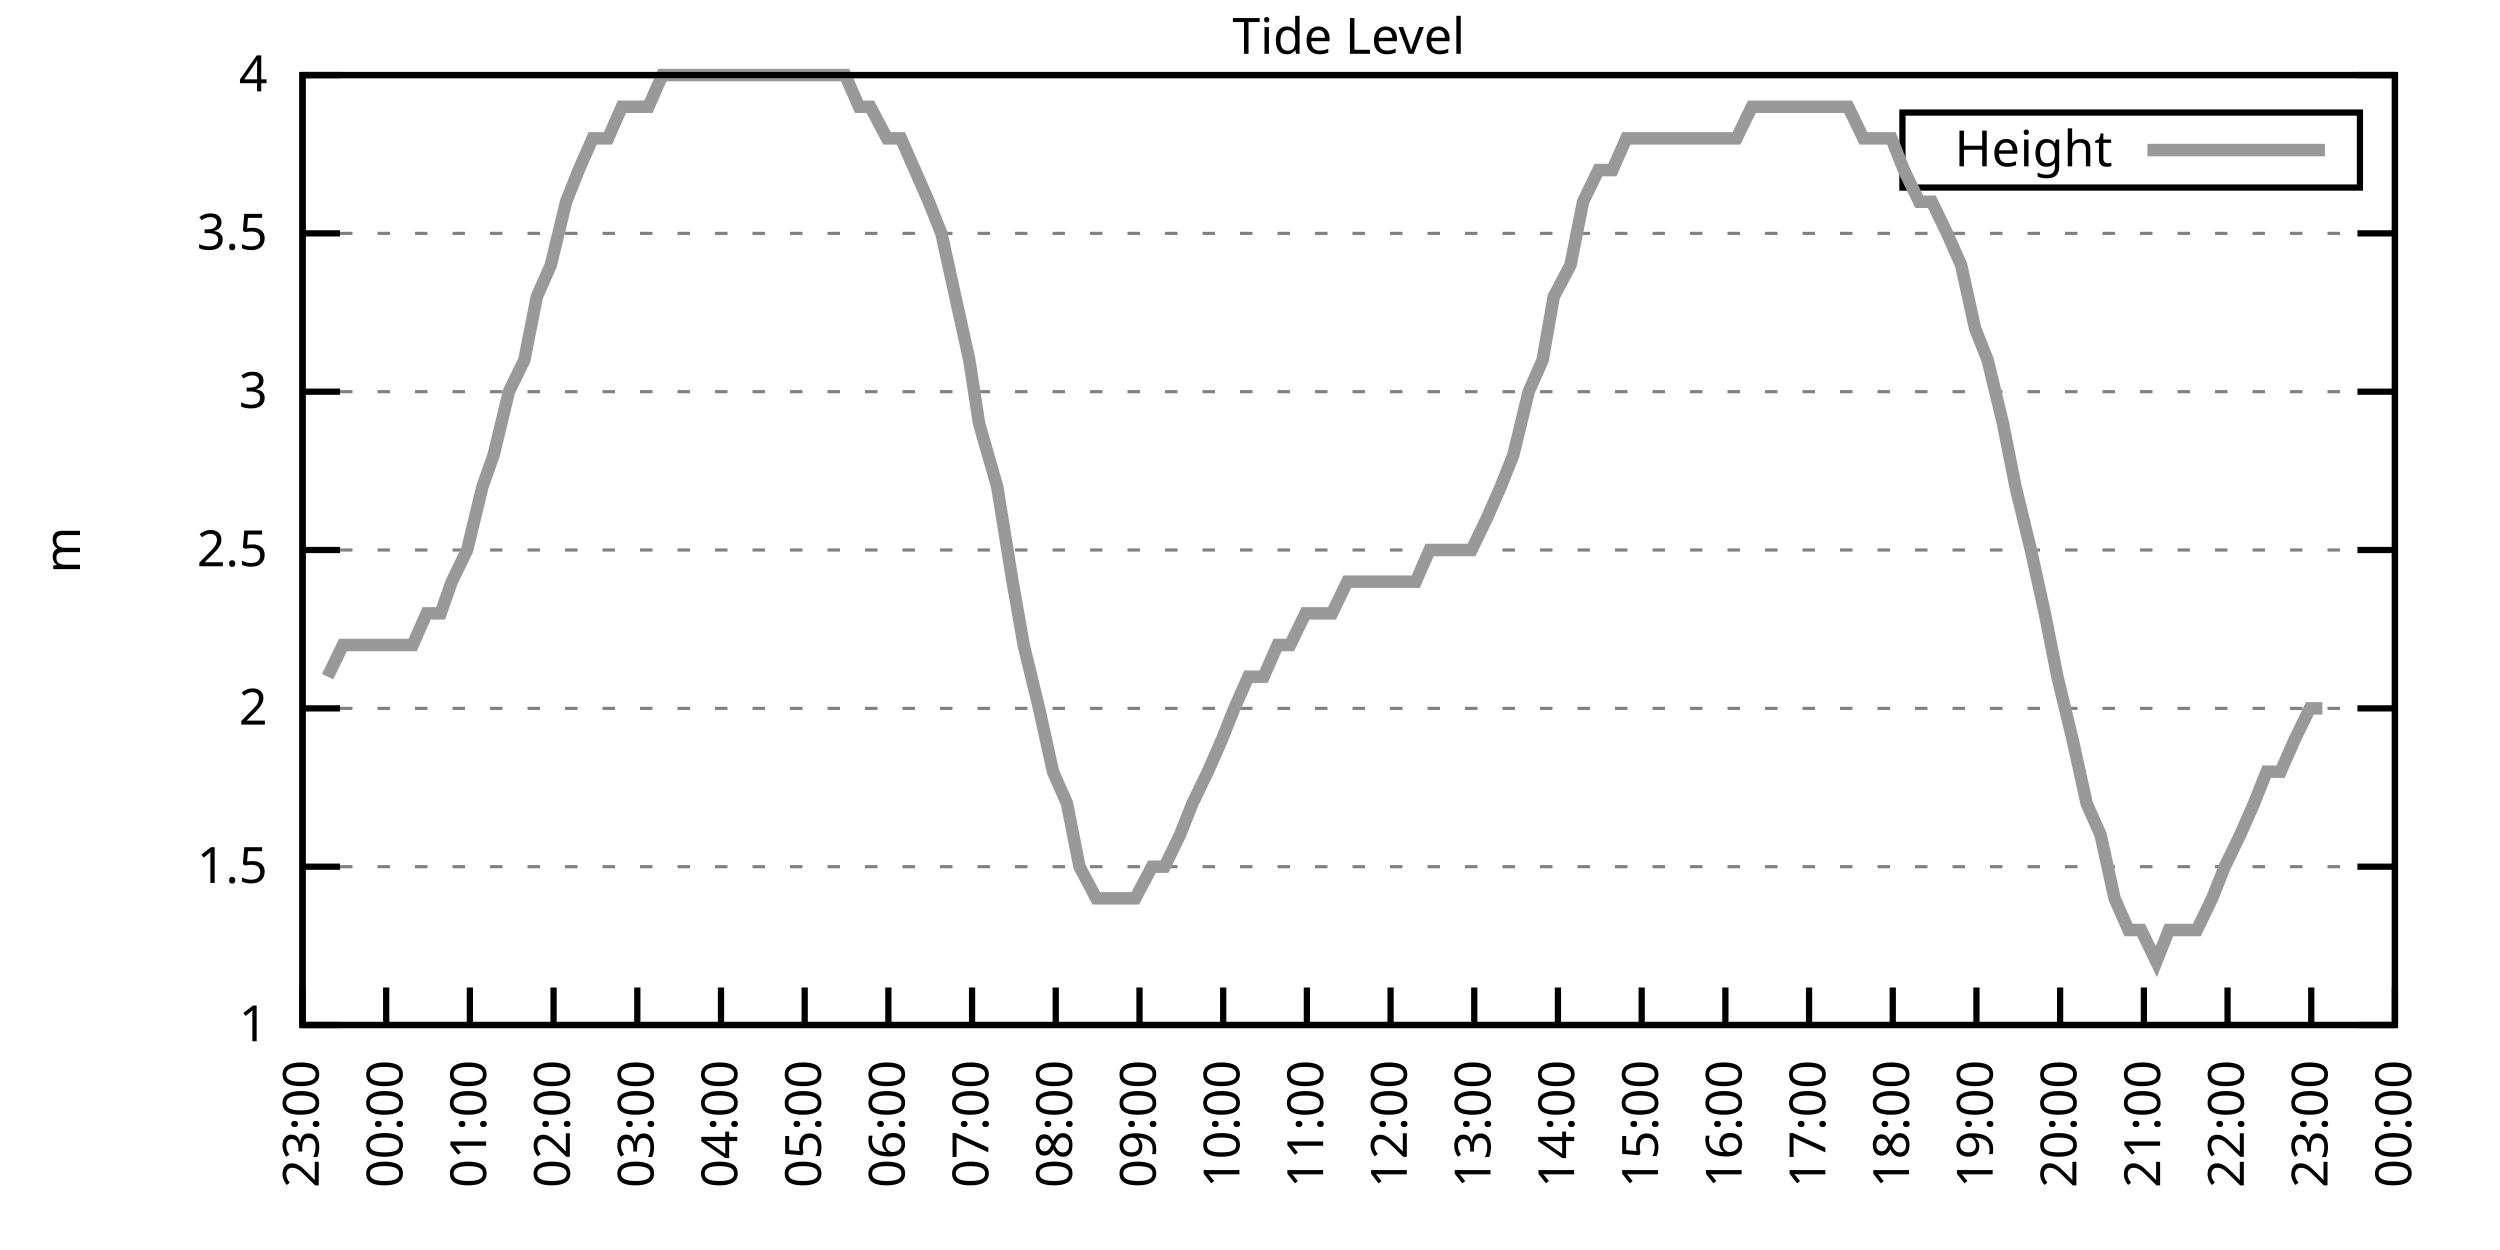
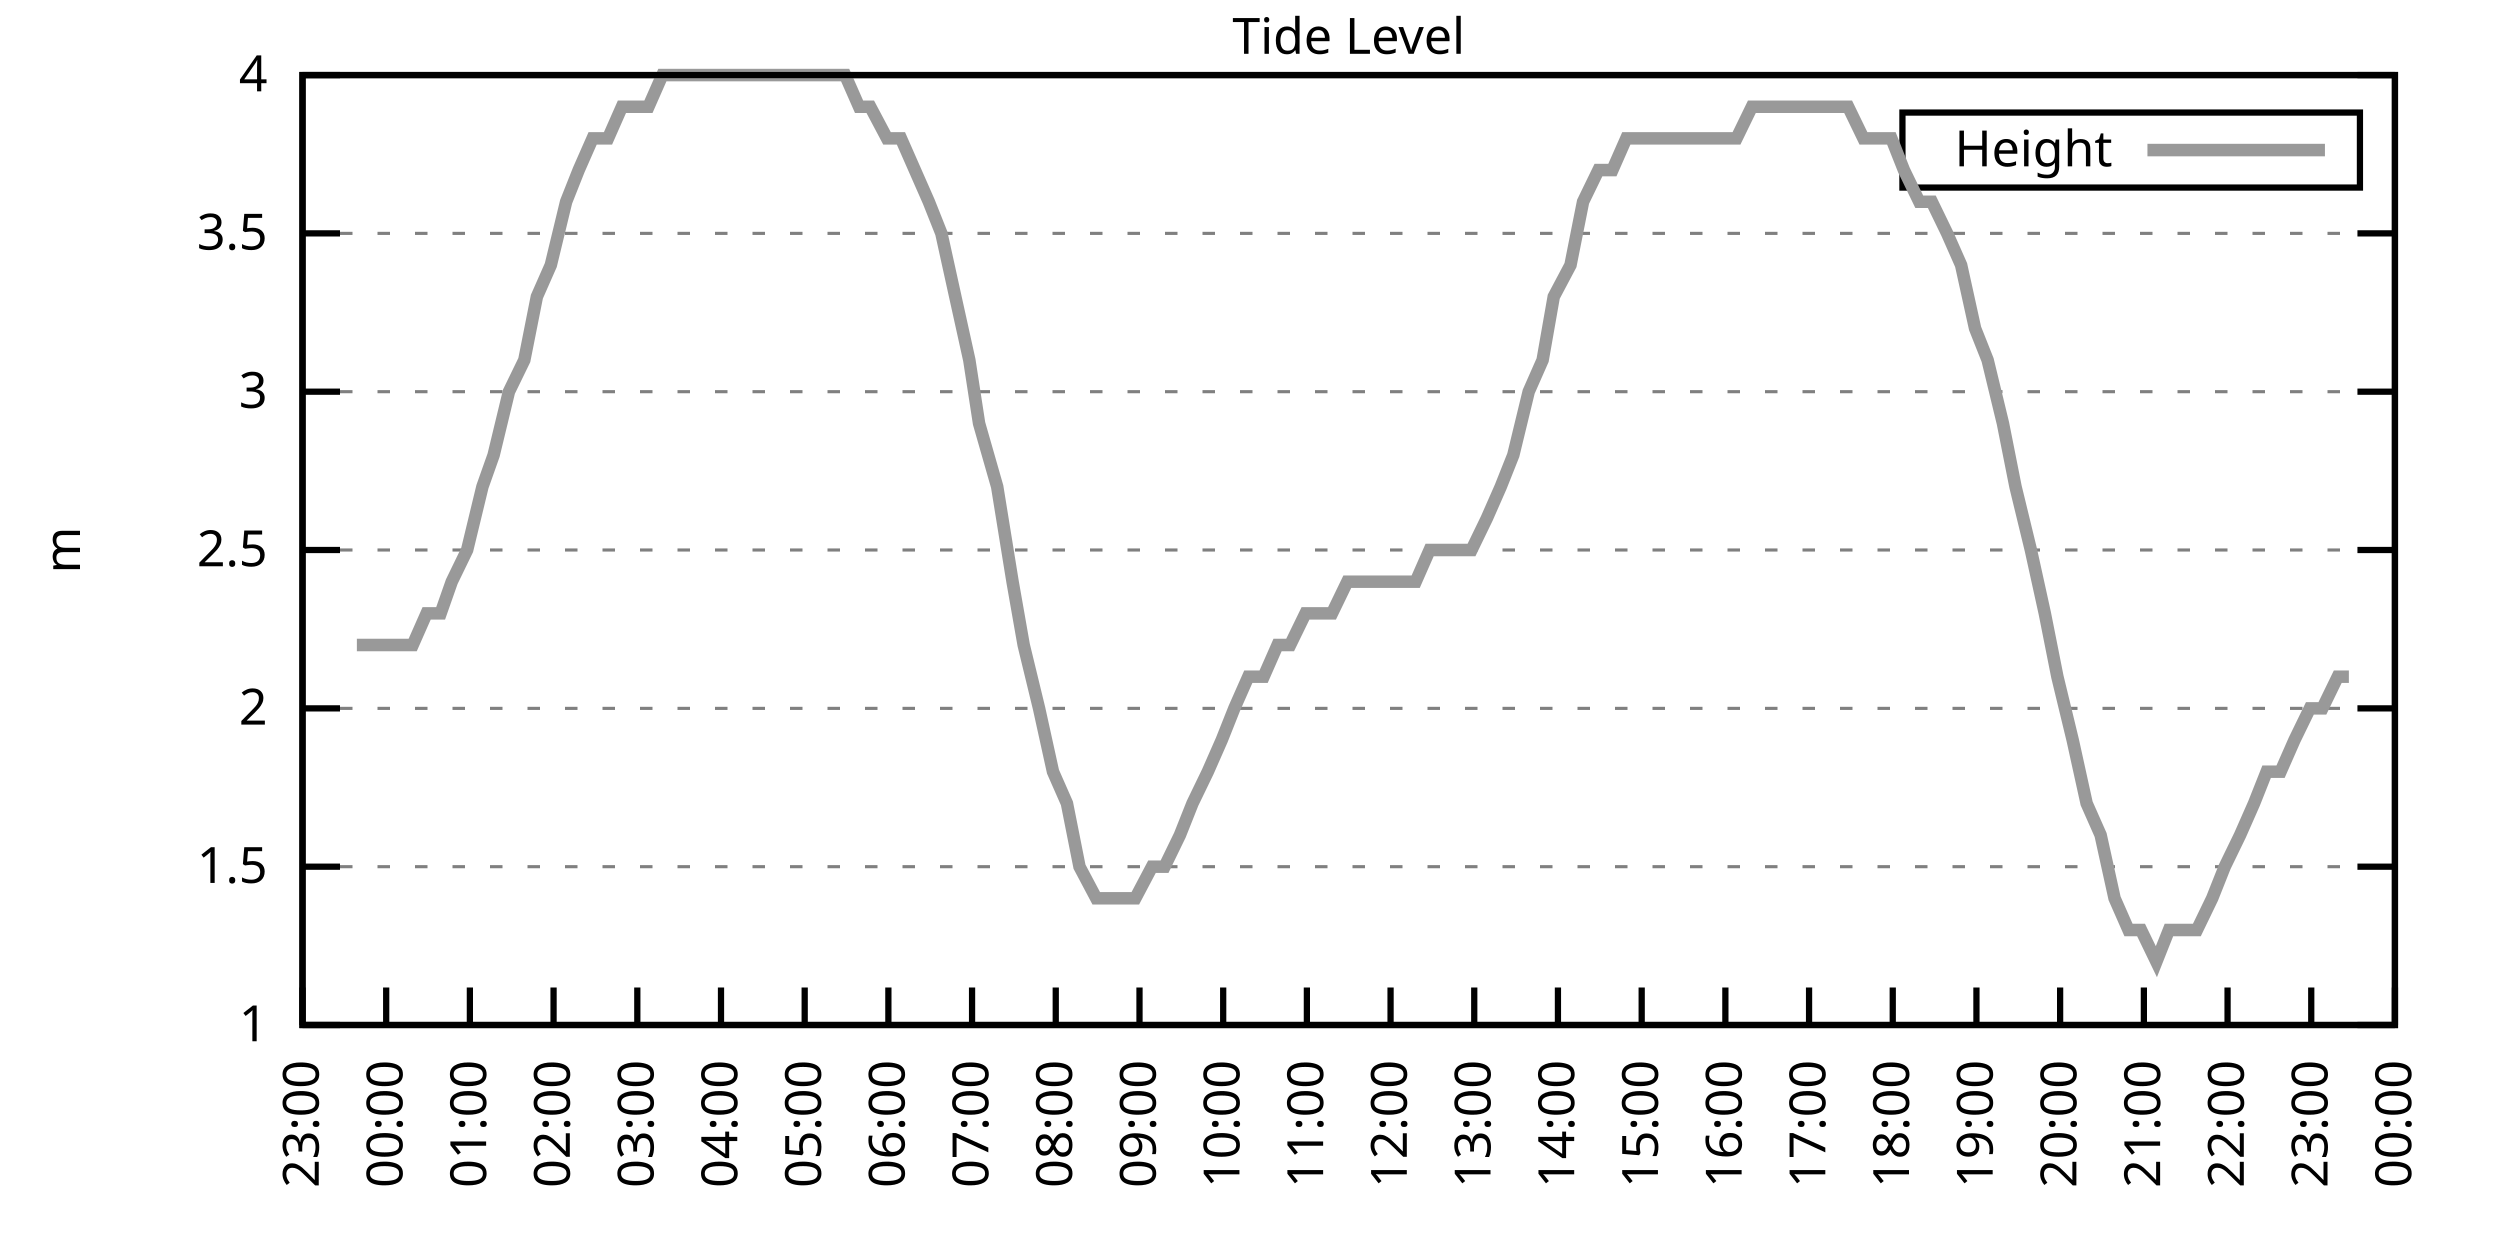
<svg xmlns="http://www.w3.org/2000/svg" xmlns:xlink="http://www.w3.org/1999/xlink" width="400" height="200" viewBox="0 0 400 200">
  <g id="gnuplot_canvas">
    <rect x="0" y="0" width="400" height="200" fill="none" />
    <defs>
      <circle id="gpDot" r="0.5" stroke-width="0.5" stroke="currentColor" />
      <path id="gpPt0" stroke-width="0.333" stroke="currentColor" d="M-1,0 h2 M0,-1 v2" />
      <path id="gpPt1" stroke-width="0.333" stroke="currentColor" d="M-1,-1 L1,1 M1,-1 L-1,1" />
      <path id="gpPt2" stroke-width="0.333" stroke="currentColor" d="M-1,0 L1,0 M0,-1 L0,1 M-1,-1 L1,1 M-1,1 L1,-1" />
      <rect id="gpPt3" stroke-width="0.333" stroke="currentColor" x="-1" y="-1" width="2" height="2" />
      <rect id="gpPt4" stroke-width="0.333" stroke="currentColor" fill="currentColor" x="-1" y="-1" width="2" height="2" />
      <circle id="gpPt5" stroke-width="0.333" stroke="currentColor" cx="0" cy="0" r="1" />
      <use xlink:href="#gpPt5" id="gpPt6" fill="currentColor" stroke="none" />
      <path id="gpPt7" stroke-width="0.333" stroke="currentColor" d="M0,-1.33 L-1.33,0.67 L1.33,0.67 z" />
      <use xlink:href="#gpPt7" id="gpPt8" fill="currentColor" stroke="none" />
      <use xlink:href="#gpPt7" id="gpPt9" stroke="currentColor" transform="rotate(180)" />
      <use xlink:href="#gpPt9" id="gpPt10" fill="currentColor" stroke="none" />
      <use xlink:href="#gpPt3" id="gpPt11" stroke="currentColor" transform="rotate(45)" />
      <use xlink:href="#gpPt11" id="gpPt12" fill="currentColor" stroke="none" />
      <path id="gpPt13" stroke-width="0.333" stroke="currentColor" d="M0,1.330 L1.265,0.411 L0.782,-1.067 L-0.782,-1.076 L-1.265,0.411 z" />
      <use xlink:href="#gpPt13" id="gpPt14" fill="currentColor" stroke="none" />
      <filter id="textbox" filterUnits="objectBoundingBox" x="0" y="0" height="1" width="1">
        <feFlood flood-color="white" flood-opacity="1" result="bgnd" />
        <feComposite in="SourceGraphic" in2="bgnd" operator="atop" />
      </filter>
      <filter id="greybox" filterUnits="objectBoundingBox" x="0" y="0" height="1" width="1">
        <feFlood flood-color="lightgrey" flood-opacity="1" result="grey" />
        <feComposite in="SourceGraphic" in2="grey" operator="atop" />
      </filter>
    </defs>
    <g fill="none" color="white" stroke="currentColor" stroke-width="1.00" stroke-linecap="butt" stroke-linejoin="miter">
</g>
    <g fill="none" color="black" stroke="currentColor" stroke-width="1.00" stroke-linecap="butt" stroke-linejoin="miter">
      <g stroke="none" shape-rendering="crispEdges">
        <polygon fill="rgb(255, 255, 255)" points="48.40,164.00 383.18,164.00 383.18,12.02 48.40,12.02 " />
      </g>
    </g>
    <g fill="none" color="black" stroke="currentColor" stroke-width="1.00" stroke-linecap="butt" stroke-linejoin="miter">
</g>
    <g fill="none" color="black" stroke="black" stroke-width="0.50" stroke-linecap="butt" stroke-linejoin="miter">
</g>
    <g fill="none" color="gray" stroke="currentColor" stroke-width="0.50" stroke-linecap="butt" stroke-linejoin="miter">
      <path stroke="gray" stroke-dasharray="2,4" class="gridline" d="M48.40,164.00 L383.19,164.00  " />
    </g>
    <g fill="none" color="gray" stroke="gray" stroke-width="1.00" stroke-linecap="butt" stroke-linejoin="miter">
</g>
    <g fill="none" color="black" stroke="currentColor" stroke-width="1.00" stroke-linecap="butt" stroke-linejoin="miter">
      <path stroke="black" d="M48.40,164.00 L54.40,164.00 M383.19,164.00 L377.19,164.00  " />
      <g transform="translate(42.80,166.60)" stroke="none" fill="black" font-family="Sans" font-size="8.00" text-anchor="end">
        <text>
          <tspan font-family="Sans"> 1</tspan>
        </text>
      </g>
    </g>
    <g fill="none" color="black" stroke="currentColor" stroke-width="1.00" stroke-linecap="butt" stroke-linejoin="miter">
</g>
    <g fill="none" color="black" stroke="black" stroke-width="0.50" stroke-linecap="butt" stroke-linejoin="miter">
</g>
    <g fill="none" color="gray" stroke="currentColor" stroke-width="0.50" stroke-linecap="butt" stroke-linejoin="miter">
      <path stroke="gray" stroke-dasharray="2,4" class="gridline" d="M48.40,138.67 L383.19,138.67  " />
    </g>
    <g fill="none" color="gray" stroke="gray" stroke-width="1.00" stroke-linecap="butt" stroke-linejoin="miter">
</g>
    <g fill="none" color="black" stroke="currentColor" stroke-width="1.00" stroke-linecap="butt" stroke-linejoin="miter">
      <path stroke="black" d="M48.40,138.67 L54.40,138.67 M383.19,138.67 L377.19,138.67  " />
      <g transform="translate(42.80,141.27)" stroke="none" fill="black" font-family="Sans" font-size="8.00" text-anchor="end">
        <text>
          <tspan font-family="Sans"> 1.5</tspan>
        </text>
      </g>
    </g>
    <g fill="none" color="black" stroke="currentColor" stroke-width="1.00" stroke-linecap="butt" stroke-linejoin="miter">
</g>
    <g fill="none" color="black" stroke="black" stroke-width="0.50" stroke-linecap="butt" stroke-linejoin="miter">
</g>
    <g fill="none" color="gray" stroke="currentColor" stroke-width="0.50" stroke-linecap="butt" stroke-linejoin="miter">
      <path stroke="gray" stroke-dasharray="2,4" class="gridline" d="M48.40,113.34 L383.19,113.34  " />
    </g>
    <g fill="none" color="gray" stroke="gray" stroke-width="1.00" stroke-linecap="butt" stroke-linejoin="miter">
</g>
    <g fill="none" color="black" stroke="currentColor" stroke-width="1.00" stroke-linecap="butt" stroke-linejoin="miter">
      <path stroke="black" d="M48.40,113.34 L54.40,113.34 M383.19,113.34 L377.19,113.34  " />
      <g transform="translate(42.80,115.94)" stroke="none" fill="black" font-family="Sans" font-size="8.00" text-anchor="end">
        <text>
          <tspan font-family="Sans"> 2</tspan>
        </text>
      </g>
    </g>
    <g fill="none" color="black" stroke="currentColor" stroke-width="1.00" stroke-linecap="butt" stroke-linejoin="miter">
</g>
    <g fill="none" color="black" stroke="black" stroke-width="0.50" stroke-linecap="butt" stroke-linejoin="miter">
</g>
    <g fill="none" color="gray" stroke="currentColor" stroke-width="0.50" stroke-linecap="butt" stroke-linejoin="miter">
      <path stroke="gray" stroke-dasharray="2,4" class="gridline" d="M48.40,88.00 L383.19,88.00  " />
    </g>
    <g fill="none" color="gray" stroke="gray" stroke-width="1.00" stroke-linecap="butt" stroke-linejoin="miter">
</g>
    <g fill="none" color="black" stroke="currentColor" stroke-width="1.00" stroke-linecap="butt" stroke-linejoin="miter">
      <path stroke="black" d="M48.40,88.00 L54.40,88.00 M383.19,88.00 L377.19,88.00  " />
      <g transform="translate(42.80,90.60)" stroke="none" fill="black" font-family="Sans" font-size="8.00" text-anchor="end">
        <text>
          <tspan font-family="Sans"> 2.5</tspan>
        </text>
      </g>
    </g>
    <g fill="none" color="black" stroke="currentColor" stroke-width="1.00" stroke-linecap="butt" stroke-linejoin="miter">
</g>
    <g fill="none" color="black" stroke="black" stroke-width="0.50" stroke-linecap="butt" stroke-linejoin="miter">
</g>
    <g fill="none" color="gray" stroke="currentColor" stroke-width="0.50" stroke-linecap="butt" stroke-linejoin="miter">
      <path stroke="gray" stroke-dasharray="2,4" class="gridline" d="M48.40,62.67 L383.19,62.67  " />
    </g>
    <g fill="none" color="gray" stroke="gray" stroke-width="1.00" stroke-linecap="butt" stroke-linejoin="miter">
</g>
    <g fill="none" color="black" stroke="currentColor" stroke-width="1.00" stroke-linecap="butt" stroke-linejoin="miter">
      <path stroke="black" d="M48.40,62.67 L54.40,62.67 M383.19,62.67 L377.19,62.67  " />
      <g transform="translate(42.80,65.27)" stroke="none" fill="black" font-family="Sans" font-size="8.00" text-anchor="end">
        <text>
          <tspan font-family="Sans"> 3</tspan>
        </text>
      </g>
    </g>
    <g fill="none" color="black" stroke="currentColor" stroke-width="1.00" stroke-linecap="butt" stroke-linejoin="miter">
</g>
    <g fill="none" color="black" stroke="black" stroke-width="0.50" stroke-linecap="butt" stroke-linejoin="miter">
</g>
    <g fill="none" color="gray" stroke="currentColor" stroke-width="0.50" stroke-linecap="butt" stroke-linejoin="miter">
      <path stroke="gray" stroke-dasharray="2,4" class="gridline" d="M48.40,37.34 L383.19,37.34  " />
    </g>
    <g fill="none" color="gray" stroke="gray" stroke-width="1.00" stroke-linecap="butt" stroke-linejoin="miter">
</g>
    <g fill="none" color="black" stroke="currentColor" stroke-width="1.00" stroke-linecap="butt" stroke-linejoin="miter">
      <path stroke="black" d="M48.40,37.34 L54.40,37.34 M383.19,37.34 L377.19,37.34  " />
      <g transform="translate(42.80,39.94)" stroke="none" fill="black" font-family="Sans" font-size="8.00" text-anchor="end">
        <text>
          <tspan font-family="Sans"> 3.5</tspan>
        </text>
      </g>
    </g>
    <g fill="none" color="black" stroke="currentColor" stroke-width="1.00" stroke-linecap="butt" stroke-linejoin="miter">
</g>
    <g fill="none" color="black" stroke="black" stroke-width="0.50" stroke-linecap="butt" stroke-linejoin="miter">
</g>
    <g fill="none" color="gray" stroke="currentColor" stroke-width="0.50" stroke-linecap="butt" stroke-linejoin="miter">
      <path stroke="gray" stroke-dasharray="2,4" class="gridline" d="M48.40,12.01 L383.19,12.01  " />
    </g>
    <g fill="none" color="gray" stroke="gray" stroke-width="1.00" stroke-linecap="butt" stroke-linejoin="miter">
</g>
    <g fill="none" color="black" stroke="currentColor" stroke-width="1.00" stroke-linecap="butt" stroke-linejoin="miter">
      <path stroke="black" d="M48.40,12.01 L54.40,12.01 M383.19,12.01 L377.19,12.01  " />
      <g transform="translate(42.80,14.61)" stroke="none" fill="black" font-family="Sans" font-size="8.00" text-anchor="end">
        <text>
          <tspan font-family="Sans"> 4</tspan>
        </text>
      </g>
    </g>
    <g fill="none" color="black" stroke="currentColor" stroke-width="1.00" stroke-linecap="butt" stroke-linejoin="miter">
      <path stroke="black" d="M48.40,164.00 L48.40,158.00  " />
      <g transform="translate(51.00,169.60) rotate(270.00)" stroke="none" fill="black" font-family="Sans" font-size="8.00" text-anchor="end">
        <text>
          <tspan font-family="Sans">23:00</tspan>
        </text>
      </g>
    </g>
    <g fill="none" color="black" stroke="currentColor" stroke-width="1.00" stroke-linecap="butt" stroke-linejoin="miter">
      <path stroke="black" d="M61.79,164.00 L61.79,158.00  " />
      <g transform="translate(64.39,169.60) rotate(270.00)" stroke="none" fill="black" font-family="Sans" font-size="8.00" text-anchor="end">
        <text>
          <tspan font-family="Sans">00:00</tspan>
        </text>
      </g>
    </g>
    <g fill="none" color="black" stroke="currentColor" stroke-width="1.00" stroke-linecap="butt" stroke-linejoin="miter">
      <path stroke="black" d="M75.18,164.00 L75.18,158.00  " />
      <g transform="translate(77.78,169.60) rotate(270.00)" stroke="none" fill="black" font-family="Sans" font-size="8.00" text-anchor="end">
        <text>
          <tspan font-family="Sans">01:00</tspan>
        </text>
      </g>
    </g>
    <g fill="none" color="black" stroke="currentColor" stroke-width="1.00" stroke-linecap="butt" stroke-linejoin="miter">
      <path stroke="black" d="M88.57,164.00 L88.57,158.00  " />
      <g transform="translate(91.17,169.60) rotate(270.00)" stroke="none" fill="black" font-family="Sans" font-size="8.00" text-anchor="end">
        <text>
          <tspan font-family="Sans">02:00</tspan>
        </text>
      </g>
    </g>
    <g fill="none" color="black" stroke="currentColor" stroke-width="1.00" stroke-linecap="butt" stroke-linejoin="miter">
      <path stroke="black" d="M101.97,164.00 L101.97,158.00  " />
      <g transform="translate(104.57,169.60) rotate(270.00)" stroke="none" fill="black" font-family="Sans" font-size="8.00" text-anchor="end">
        <text>
          <tspan font-family="Sans">03:00</tspan>
        </text>
      </g>
    </g>
    <g fill="none" color="black" stroke="currentColor" stroke-width="1.00" stroke-linecap="butt" stroke-linejoin="miter">
      <path stroke="black" d="M115.36,164.00 L115.36,158.00  " />
      <g transform="translate(117.96,169.60) rotate(270.00)" stroke="none" fill="black" font-family="Sans" font-size="8.00" text-anchor="end">
        <text>
          <tspan font-family="Sans">04:00</tspan>
        </text>
      </g>
    </g>
    <g fill="none" color="black" stroke="currentColor" stroke-width="1.00" stroke-linecap="butt" stroke-linejoin="miter">
      <path stroke="black" d="M128.75,164.00 L128.75,158.00  " />
      <g transform="translate(131.35,169.60) rotate(270.00)" stroke="none" fill="black" font-family="Sans" font-size="8.00" text-anchor="end">
        <text>
          <tspan font-family="Sans">05:00</tspan>
        </text>
      </g>
    </g>
    <g fill="none" color="black" stroke="currentColor" stroke-width="1.00" stroke-linecap="butt" stroke-linejoin="miter">
      <path stroke="black" d="M142.14,164.00 L142.14,158.00  " />
      <g transform="translate(144.74,169.60) rotate(270.00)" stroke="none" fill="black" font-family="Sans" font-size="8.00" text-anchor="end">
        <text>
          <tspan font-family="Sans">06:00</tspan>
        </text>
      </g>
    </g>
    <g fill="none" color="black" stroke="currentColor" stroke-width="1.00" stroke-linecap="butt" stroke-linejoin="miter">
      <path stroke="black" d="M155.53,164.00 L155.53,158.00  " />
      <g transform="translate(158.13,169.60) rotate(270.00)" stroke="none" fill="black" font-family="Sans" font-size="8.00" text-anchor="end">
        <text>
          <tspan font-family="Sans">07:00</tspan>
        </text>
      </g>
    </g>
    <g fill="none" color="black" stroke="currentColor" stroke-width="1.00" stroke-linecap="butt" stroke-linejoin="miter">
      <path stroke="black" d="M168.92,164.00 L168.92,158.00  " />
      <g transform="translate(171.52,169.60) rotate(270.00)" stroke="none" fill="black" font-family="Sans" font-size="8.00" text-anchor="end">
        <text>
          <tspan font-family="Sans">08:00</tspan>
        </text>
      </g>
    </g>
    <g fill="none" color="black" stroke="currentColor" stroke-width="1.00" stroke-linecap="butt" stroke-linejoin="miter">
      <path stroke="black" d="M182.32,164.00 L182.32,158.00  " />
      <g transform="translate(184.92,169.60) rotate(270.00)" stroke="none" fill="black" font-family="Sans" font-size="8.00" text-anchor="end">
        <text>
          <tspan font-family="Sans">09:00</tspan>
        </text>
      </g>
    </g>
    <g fill="none" color="black" stroke="currentColor" stroke-width="1.00" stroke-linecap="butt" stroke-linejoin="miter">
      <path stroke="black" d="M195.71,164.00 L195.71,158.00  " />
      <g transform="translate(198.31,169.60) rotate(270.00)" stroke="none" fill="black" font-family="Sans" font-size="8.00" text-anchor="end">
        <text>
          <tspan font-family="Sans">10:00</tspan>
        </text>
      </g>
    </g>
    <g fill="none" color="black" stroke="currentColor" stroke-width="1.00" stroke-linecap="butt" stroke-linejoin="miter">
      <path stroke="black" d="M209.10,164.00 L209.10,158.00  " />
      <g transform="translate(211.70,169.60) rotate(270.00)" stroke="none" fill="black" font-family="Sans" font-size="8.00" text-anchor="end">
        <text>
          <tspan font-family="Sans">11:00</tspan>
        </text>
      </g>
    </g>
    <g fill="none" color="black" stroke="currentColor" stroke-width="1.00" stroke-linecap="butt" stroke-linejoin="miter">
      <path stroke="black" d="M222.49,164.00 L222.49,158.00  " />
      <g transform="translate(225.09,169.60) rotate(270.00)" stroke="none" fill="black" font-family="Sans" font-size="8.00" text-anchor="end">
        <text>
          <tspan font-family="Sans">12:00</tspan>
        </text>
      </g>
    </g>
    <g fill="none" color="black" stroke="currentColor" stroke-width="1.00" stroke-linecap="butt" stroke-linejoin="miter">
      <path stroke="black" d="M235.88,164.00 L235.88,158.00  " />
      <g transform="translate(238.48,169.60) rotate(270.00)" stroke="none" fill="black" font-family="Sans" font-size="8.00" text-anchor="end">
        <text>
          <tspan font-family="Sans">13:00</tspan>
        </text>
      </g>
    </g>
    <g fill="none" color="black" stroke="currentColor" stroke-width="1.00" stroke-linecap="butt" stroke-linejoin="miter">
      <path stroke="black" d="M249.27,164.00 L249.27,158.00  " />
      <g transform="translate(251.87,169.60) rotate(270.00)" stroke="none" fill="black" font-family="Sans" font-size="8.00" text-anchor="end">
        <text>
          <tspan font-family="Sans">14:00</tspan>
        </text>
      </g>
    </g>
    <g fill="none" color="black" stroke="currentColor" stroke-width="1.00" stroke-linecap="butt" stroke-linejoin="miter">
      <path stroke="black" d="M262.67,164.00 L262.67,158.00  " />
      <g transform="translate(265.27,169.60) rotate(270.00)" stroke="none" fill="black" font-family="Sans" font-size="8.00" text-anchor="end">
        <text>
          <tspan font-family="Sans">15:00</tspan>
        </text>
      </g>
    </g>
    <g fill="none" color="black" stroke="currentColor" stroke-width="1.00" stroke-linecap="butt" stroke-linejoin="miter">
      <path stroke="black" d="M276.06,164.00 L276.06,158.00  " />
      <g transform="translate(278.66,169.60) rotate(270.00)" stroke="none" fill="black" font-family="Sans" font-size="8.00" text-anchor="end">
        <text>
          <tspan font-family="Sans">16:00</tspan>
        </text>
      </g>
    </g>
    <g fill="none" color="black" stroke="currentColor" stroke-width="1.00" stroke-linecap="butt" stroke-linejoin="miter">
      <path stroke="black" d="M289.45,164.00 L289.45,158.00  " />
      <g transform="translate(292.05,169.60) rotate(270.00)" stroke="none" fill="black" font-family="Sans" font-size="8.00" text-anchor="end">
        <text>
          <tspan font-family="Sans">17:00</tspan>
        </text>
      </g>
    </g>
    <g fill="none" color="black" stroke="currentColor" stroke-width="1.00" stroke-linecap="butt" stroke-linejoin="miter">
      <path stroke="black" d="M302.84,164.00 L302.84,158.00  " />
      <g transform="translate(305.44,169.60) rotate(270.00)" stroke="none" fill="black" font-family="Sans" font-size="8.00" text-anchor="end">
        <text>
          <tspan font-family="Sans">18:00</tspan>
        </text>
      </g>
    </g>
    <g fill="none" color="black" stroke="currentColor" stroke-width="1.00" stroke-linecap="butt" stroke-linejoin="miter">
      <path stroke="black" d="M316.23,164.00 L316.23,158.00  " />
      <g transform="translate(318.83,169.60) rotate(270.00)" stroke="none" fill="black" font-family="Sans" font-size="8.00" text-anchor="end">
        <text>
          <tspan font-family="Sans">19:00</tspan>
        </text>
      </g>
    </g>
    <g fill="none" color="black" stroke="currentColor" stroke-width="1.00" stroke-linecap="butt" stroke-linejoin="miter">
      <path stroke="black" d="M329.62,164.00 L329.62,158.00  " />
      <g transform="translate(332.22,169.60) rotate(270.00)" stroke="none" fill="black" font-family="Sans" font-size="8.00" text-anchor="end">
        <text>
          <tspan font-family="Sans">20:00</tspan>
        </text>
      </g>
    </g>
    <g fill="none" color="black" stroke="currentColor" stroke-width="1.00" stroke-linecap="butt" stroke-linejoin="miter">
      <path stroke="black" d="M343.02,164.00 L343.02,158.00  " />
      <g transform="translate(345.62,169.60) rotate(270.00)" stroke="none" fill="black" font-family="Sans" font-size="8.00" text-anchor="end">
        <text>
          <tspan font-family="Sans">21:00</tspan>
        </text>
      </g>
    </g>
    <g fill="none" color="black" stroke="currentColor" stroke-width="1.00" stroke-linecap="butt" stroke-linejoin="miter">
      <path stroke="black" d="M356.41,164.00 L356.41,158.00  " />
      <g transform="translate(359.01,169.60) rotate(270.00)" stroke="none" fill="black" font-family="Sans" font-size="8.00" text-anchor="end">
        <text>
          <tspan font-family="Sans">22:00</tspan>
        </text>
      </g>
    </g>
    <g fill="none" color="black" stroke="currentColor" stroke-width="1.00" stroke-linecap="butt" stroke-linejoin="miter">
      <path stroke="black" d="M369.80,164.00 L369.80,158.00  " />
      <g transform="translate(372.40,169.60) rotate(270.00)" stroke="none" fill="black" font-family="Sans" font-size="8.00" text-anchor="end">
        <text>
          <tspan font-family="Sans">23:00</tspan>
        </text>
      </g>
    </g>
    <g fill="none" color="black" stroke="currentColor" stroke-width="1.00" stroke-linecap="butt" stroke-linejoin="miter">
      <path stroke="black" d="M383.19,164.00 L383.19,158.00  " />
      <g transform="translate(385.79,169.60) rotate(270.00)" stroke="none" fill="black" font-family="Sans" font-size="8.00" text-anchor="end">
        <text>
          <tspan font-family="Sans">00:00</tspan>
        </text>
      </g>
    </g>
    <g fill="none" color="black" stroke="currentColor" stroke-width="1.00" stroke-linecap="butt" stroke-linejoin="miter">
</g>
    <g fill="none" color="black" stroke="currentColor" stroke-width="1.00" stroke-linecap="butt" stroke-linejoin="miter">
      <path stroke="black" d="M48.40,12.01 L48.40,164.00 L383.19,164.00 L383.19,12.01 L48.40,12.01 Z  " />
    </g>
    <g fill="none" color="black" stroke="currentColor" stroke-width="1.00" stroke-linecap="butt" stroke-linejoin="miter">
</g>
    <g fill="none" color="black" stroke="currentColor" stroke-width="1.00" stroke-linecap="butt" stroke-linejoin="miter">
      <path stroke="black" d="M304.39,30.01 L304.39,18.01 L377.59,18.01 L377.59,30.01 L304.39,30.01 Z  " />
    </g>
    <g id="Tide_level_plot_1">
      <g fill="none" color="white" stroke="black" stroke-width="2.00" stroke-linecap="butt" stroke-linejoin="miter">
</g>
      <g fill="none" color="black" stroke="currentColor" stroke-width="2.00" stroke-linecap="butt" stroke-linejoin="miter">
        <g transform="translate(337.99,26.61)" stroke="none" fill="black" font-family="Sans" font-size="8.00" text-anchor="end">
          <text>
            <tspan font-family="Sans">Height</tspan>
          </text>
        </g>
      </g>
      <g fill="none" color="black" stroke="currentColor" stroke-width="2.00" stroke-linecap="butt" stroke-linejoin="miter">
-         <path stroke="rgb(153, 153, 153)" d="M343.59,24.01 L371.99,24.01 M52.42,108.27 L54.87,103.20 L57.10,103.20 L59.11,103.20 L61.35,103.20 L63.80,103.20   L66.03,103.20 L68.26,98.14 L70.50,98.14 L72.28,93.07 L74.74,88.00 L77.19,77.87 L78.98,72.81 L81.43,62.67   L83.89,57.61 L85.90,47.47 L88.13,42.41 L90.58,32.28 L92.59,27.21 L94.82,22.14 L97.28,22.14 L99.51,17.08   L101.74,17.08 L103.75,17.08 L105.98,12.01 L108.44,12.01 L110.45,12.01 L112.68,12.01 L114.69,12.01 L116.70,12.01   L119.38,12.01 L121.61,12.01 L123.84,12.01 L126.07,12.01 L128.30,12.01 L130.31,12.01 L132.99,12.01 L135.22,12.01   L137.45,17.08 L139.24,17.08 L141.92,22.14 L144.15,22.14 L146.38,27.21 L148.61,32.28 L150.62,37.34 L152.85,47.47   L155.09,57.61 L156.65,67.74 L159.55,77.87 L162.01,93.07 L163.79,103.20 L166.25,113.34 L168.48,123.47 L170.71,128.54   L172.72,138.67 L175.40,143.73 L177.18,143.73 L179.86,143.73 L181.65,143.73 L184.32,138.67 L186.33,138.67 L188.79,133.60   L190.80,128.54 L193.25,123.47 L195.48,118.40 L197.49,113.34 L199.73,108.27 L202.18,108.27 L204.41,103.20 L206.42,103.20   L208.88,98.14 L210.88,98.14 L213.12,98.14 L215.57,93.07 L217.80,93.07 L220.04,93.07 L222.04,93.07 L224.28,93.07   L226.51,93.07 L228.74,88.00 L231.20,88.00 L233.20,88.00 L235.44,88.00 L237.89,82.94 L240.12,77.87 L242.13,72.81   L244.59,62.67 L246.82,57.61 L248.60,47.47 L251.28,42.41 L253.29,32.28 L255.75,27.21 L257.98,27.21 L260.21,22.14   L262.22,22.14 L264.23,22.14 L266.91,22.14 L268.92,22.14 L271.15,22.14 L273.60,22.14 L275.83,22.14 L277.84,22.14   L280.30,17.08 L282.53,17.08 L284.76,17.08 L286.77,17.08 L289.23,17.08 L291.23,17.08 L293.69,17.08 L295.70,17.08   L298.15,22.14 L300.16,22.14 L302.62,22.14 L304.63,27.21 L307.08,32.28 L309.09,32.28 L311.54,37.34 L313.78,42.41   L316.01,52.54 L318.02,57.61 L320.47,67.74 L322.48,77.87 L324.94,88.00 L327.17,98.14 L329.18,108.27 L331.63,118.40   L333.86,128.54 L336.10,133.60 L338.33,143.73 L340.56,148.80 L342.57,148.80 L345.02,153.87 L347.03,148.80 L349.49,148.80   L351.50,148.80 L353.95,143.73 L355.96,138.67 L358.42,133.60 L360.65,128.54 L362.66,123.47 L364.89,123.47 L367.12,118.40   L369.58,113.34 L371.58,113.34  " />
+         <path stroke="rgb(153, 153, 153)" d="M343.59,24.01 L371.99,24.01 M57.10,103.20 L59.11,103.20 L61.35,103.20 L63.80,103.20 L66.03,103.20 L68.26,98.14   L70.50,98.14 L72.28,93.07 L74.74,88.00 L77.19,77.87 L78.98,72.81 L81.43,62.67 L83.89,57.61 L85.90,47.47   L88.13,42.41 L90.58,32.28 L92.59,27.21 L94.82,22.14 L97.28,22.14 L99.51,17.08 L101.74,17.08 L103.75,17.08   L105.98,12.01 L108.44,12.01 L110.45,12.01 L112.68,12.01 L114.69,12.01 L116.70,12.01 L119.38,12.01 L121.61,12.01   L123.84,12.01 L126.07,12.01 L128.30,12.01 L130.31,12.01 L132.99,12.01 L135.22,12.01 L137.45,17.08 L139.24,17.08   L141.92,22.14 L144.15,22.14 L146.38,27.21 L148.61,32.28 L150.62,37.34 L152.85,47.47 L155.09,57.61 L156.65,67.74   L159.55,77.87 L162.01,93.07 L163.79,103.20 L166.25,113.34 L168.48,123.47 L170.71,128.54 L172.72,138.67 L175.40,143.73   L177.18,143.73 L179.86,143.73 L181.65,143.73 L184.32,138.67 L186.33,138.67 L188.79,133.60 L190.80,128.54 L193.25,123.47   L195.48,118.40 L197.49,113.34 L199.73,108.27 L202.18,108.27 L204.41,103.20 L206.42,103.20 L208.88,98.14 L210.88,98.14   L213.12,98.14 L215.57,93.07 L217.80,93.07 L220.04,93.07 L222.04,93.07 L224.28,93.07 L226.51,93.07 L228.74,88.00   L231.20,88.00 L233.20,88.00 L235.44,88.00 L237.89,82.94 L240.12,77.87 L242.13,72.81 L244.59,62.67 L246.82,57.61   L248.60,47.47 L251.28,42.41 L253.29,32.28 L255.75,27.21 L257.98,27.21 L260.21,22.14 L262.22,22.14 L264.23,22.14   L266.91,22.14 L268.92,22.14 L271.15,22.14 L273.60,22.14 L275.83,22.14 L277.84,22.14 L280.30,17.08 L282.53,17.08   L284.76,17.08 L286.77,17.08 L289.23,17.08 L291.23,17.08 L293.69,17.08 L295.70,17.08 L298.15,22.14 L300.16,22.14   L302.62,22.14 L304.63,27.21 L307.08,32.28 L309.09,32.28 L311.54,37.34 L313.78,42.41 L316.01,52.54 L318.02,57.61   L320.47,67.74 L322.48,77.87 L324.94,88.00 L327.17,98.14 L329.18,108.27 L331.63,118.40 L333.86,128.54 L336.10,133.60   L338.33,143.73 L340.56,148.80 L342.57,148.80 L345.02,153.87 L347.03,148.80 L349.49,148.80 L351.50,148.80 L353.95,143.73   L355.96,138.67 L358.42,133.60 L360.65,128.54 L362.66,123.47 L364.89,123.47 L367.12,118.40 L369.58,113.34 L371.58,113.34   L374.04,108.27 L375.82,108.27  " />
      </g>
    </g>
    <g fill="none" color="black" stroke="currentColor" stroke-width="2.00" stroke-linecap="butt" stroke-linejoin="miter">
</g>
    <g fill="none" color="black" stroke="black" stroke-width="1.00" stroke-linecap="butt" stroke-linejoin="miter">
</g>
    <g fill="none" color="black" stroke="currentColor" stroke-width="1.00" stroke-linecap="butt" stroke-linejoin="miter">
      <path stroke="black" d="M48.40,12.01 L48.40,164.00 L383.19,164.00 L383.19,12.01 L48.40,12.01 Z  " />
      <g transform="translate(12.80,88.01) rotate(270.00)" stroke="none" fill="black" font-family="Sans" font-size="8.00" text-anchor="middle">
        <text>
          <tspan font-family="Sans">m</tspan>
        </text>
      </g>
    </g>
    <g fill="none" color="black" stroke="currentColor" stroke-width="1.00" stroke-linecap="butt" stroke-linejoin="miter">
</g>
    <g fill="none" color="black" stroke="currentColor" stroke-width="1.00" stroke-linecap="butt" stroke-linejoin="miter">
      <g transform="translate(215.79,8.61)" stroke="none" fill="black" font-family="Sans" font-size="8.00" text-anchor="middle">
        <text>
          <tspan font-family="Sans">Tide Level</tspan>
        </text>
      </g>
    </g>
    <g fill="none" color="black" stroke="currentColor" stroke-width="1.00" stroke-linecap="butt" stroke-linejoin="miter">
</g>
  </g>
</svg>
